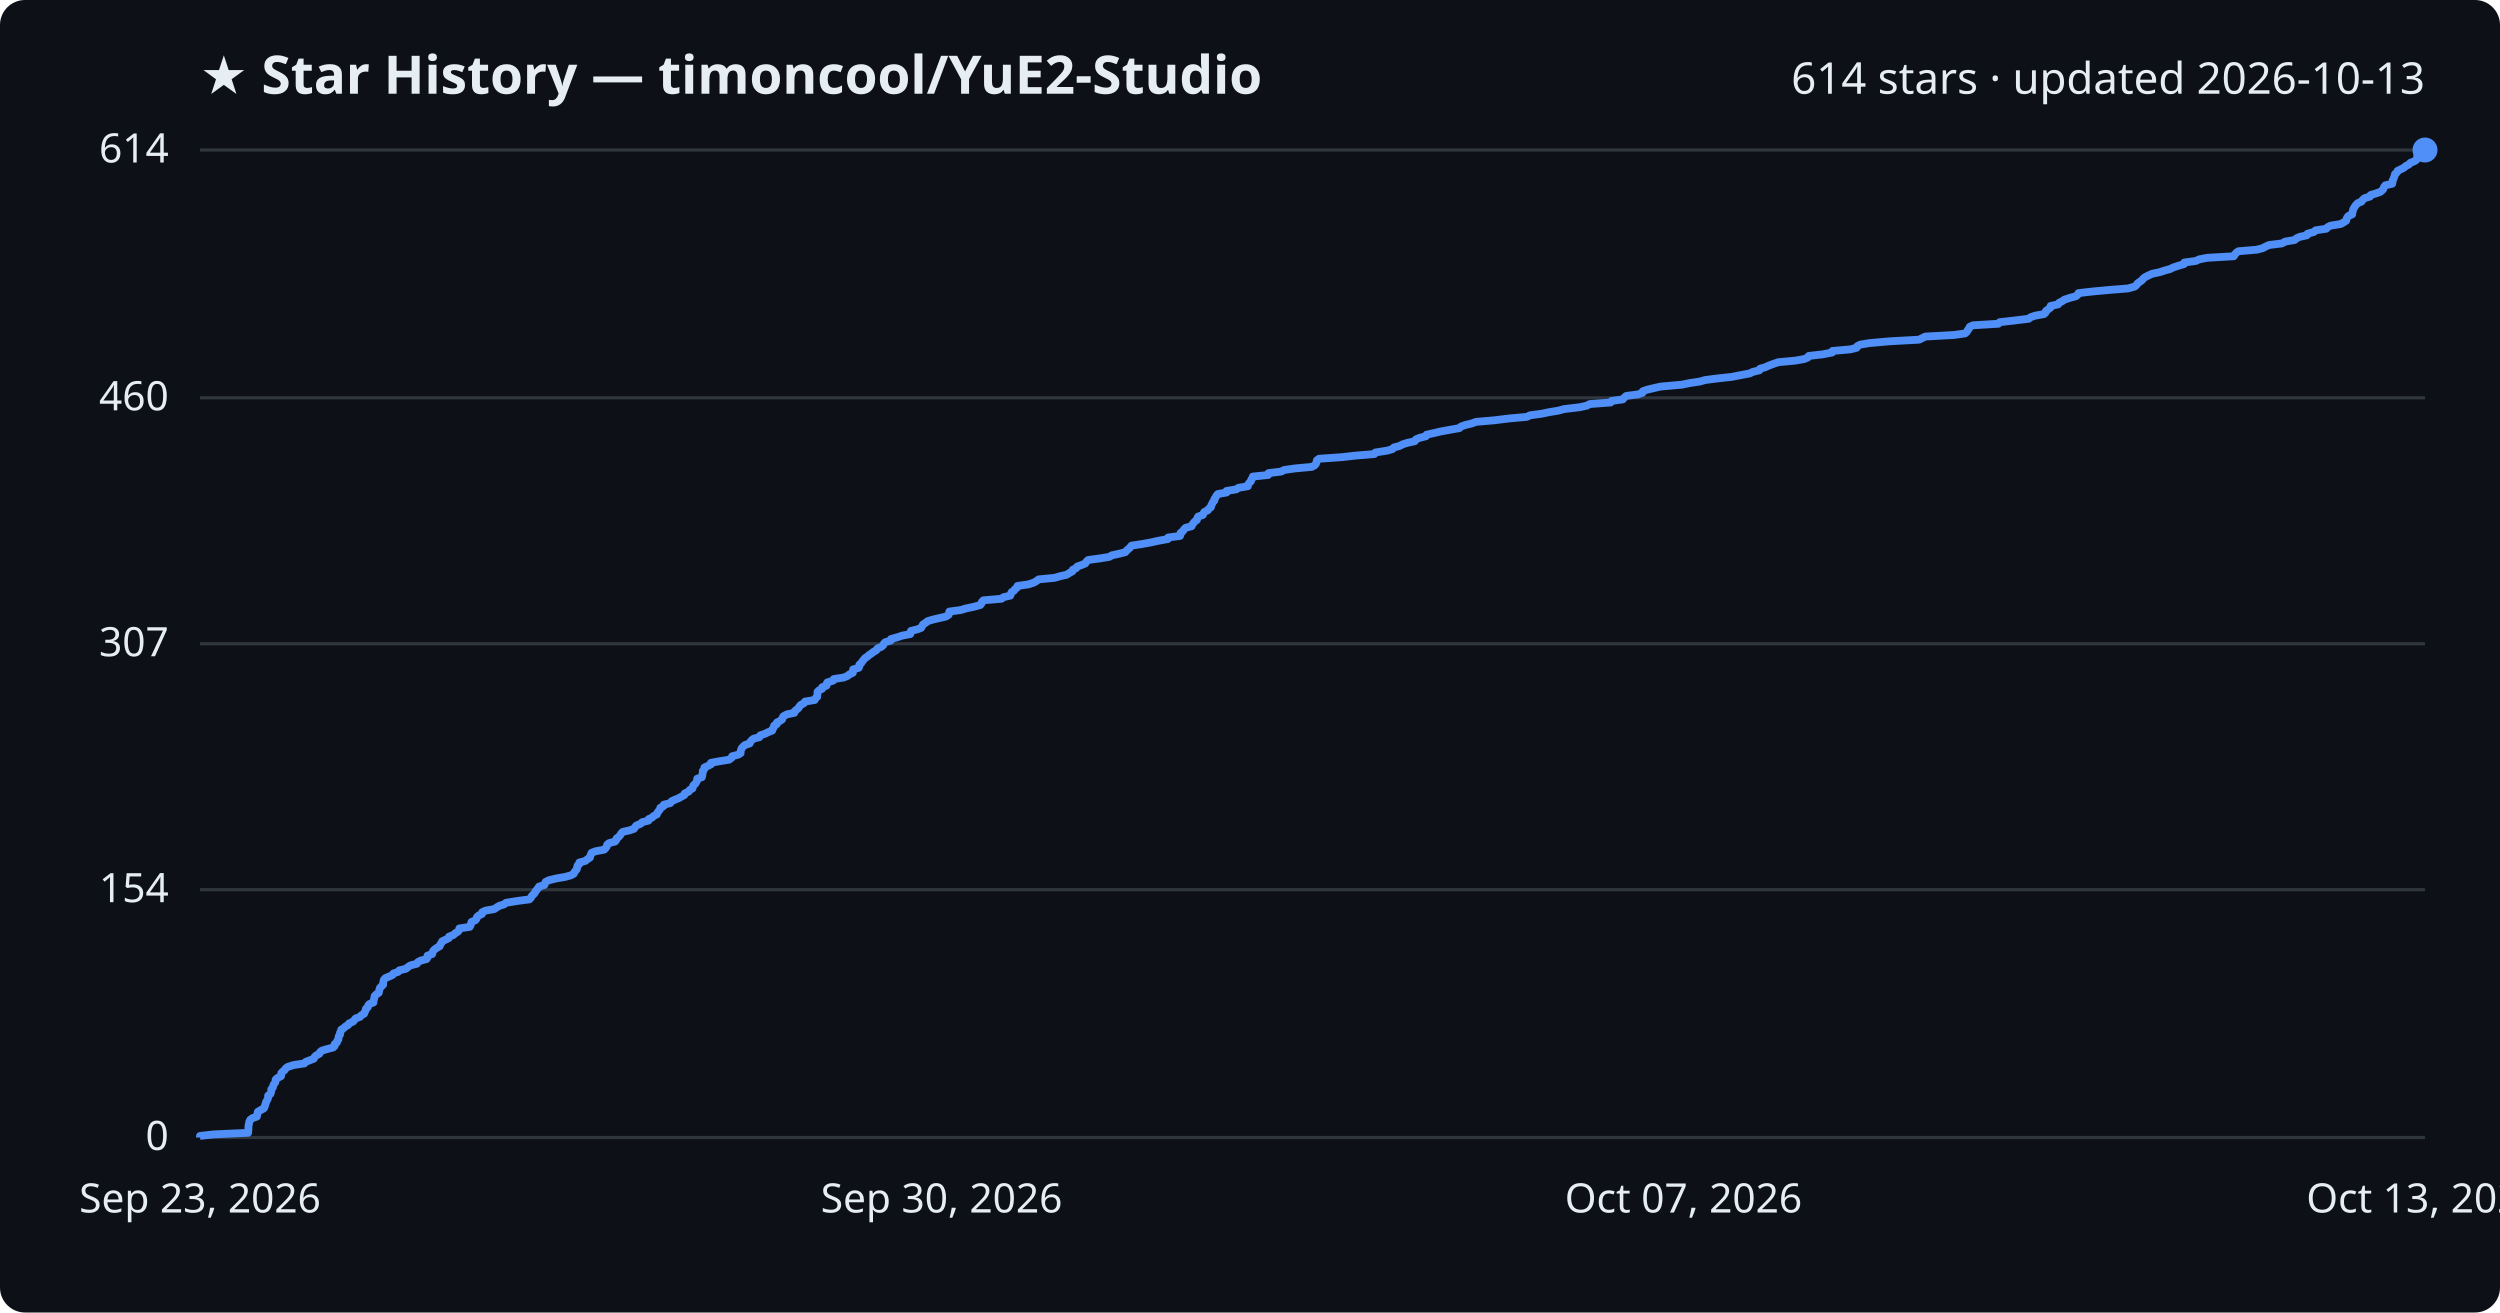
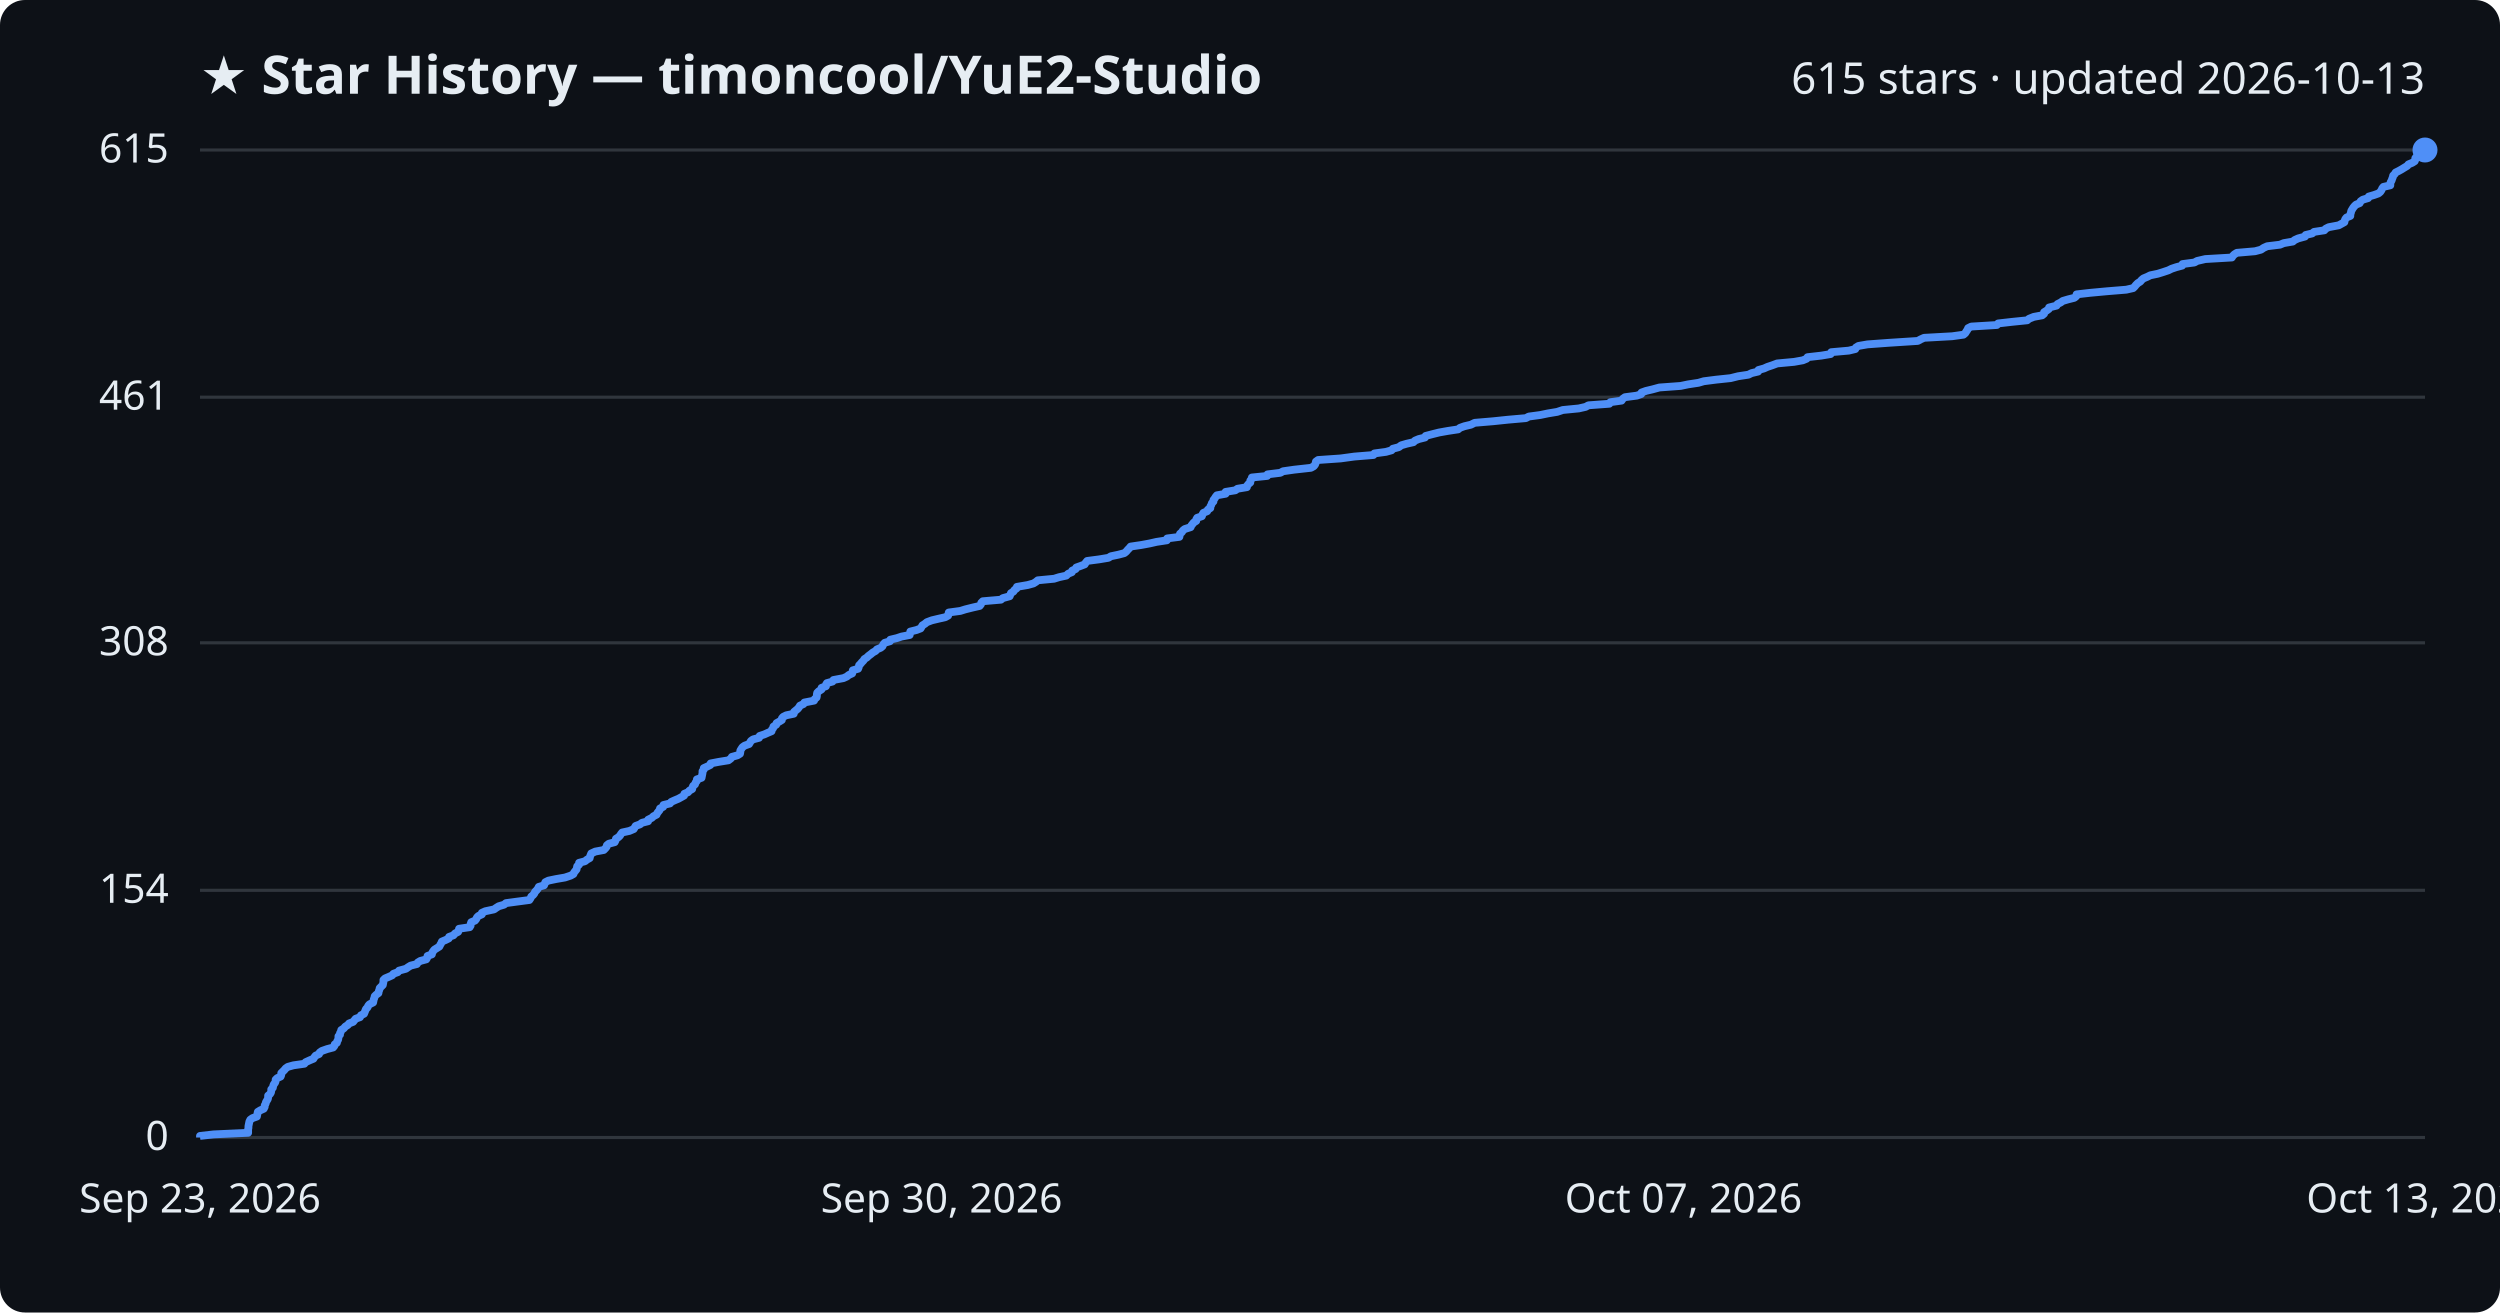
<svg xmlns="http://www.w3.org/2000/svg" viewBox="0 0 800 420" font-family="Segoe UI, sans-serif">
  <rect width="800" height="420" fill="#0d1117" rx="8" />
  <text x="64" y="30" fill="#e6edf3" font-size="17" font-weight="700">★ Star History — timoncool/YuE2-Studio</text>
-   <text x="776" y="30" fill="#e6edf3" font-size="14" text-anchor="end">614 stars · updated 2026-10-13</text>
+   <text x="776" y="30" fill="#e6edf3" font-size="14" text-anchor="end">615 stars · updated 2026-10-13</text>
  <line x1="64" y1="364.0" x2="776" y2="364.0" stroke="#30363d" stroke-width="1" />
  <text x="54" y="368.0" fill="#e6edf3" font-size="13" text-anchor="end">0</text>
-   <line x1="64" y1="284.7" x2="776" y2="284.7" stroke="#30363d" stroke-width="1" />
-   <text x="54" y="288.7" fill="#e6edf3" font-size="13" text-anchor="end">154</text>
-   <line x1="64" y1="206.0" x2="776" y2="206.0" stroke="#30363d" stroke-width="1" />
-   <text x="54" y="210.0" fill="#e6edf3" font-size="13" text-anchor="end">307</text>
-   <line x1="64" y1="127.3" x2="776" y2="127.3" stroke="#30363d" stroke-width="1" />
-   <text x="54" y="131.3" fill="#e6edf3" font-size="13" text-anchor="end">460</text>
+   <line x1="64" y1="284.9" x2="776" y2="284.9" stroke="#30363d" stroke-width="1" />
+   <text x="54" y="288.9" fill="#e6edf3" font-size="13" text-anchor="end">154</text>
+   <line x1="64" y1="205.7" x2="776" y2="205.7" stroke="#30363d" stroke-width="1" />
+   <text x="54" y="209.7" fill="#e6edf3" font-size="13" text-anchor="end">308</text>
+   <line x1="64" y1="127.1" x2="776" y2="127.1" stroke="#30363d" stroke-width="1" />
+   <text x="54" y="131.1" fill="#e6edf3" font-size="13" text-anchor="end">461</text>
  <line x1="64" y1="48.0" x2="776" y2="48.0" stroke="#30363d" stroke-width="1" />
-   <text x="54" y="52.0" fill="#e6edf3" font-size="13" text-anchor="end">614</text>
-   <path d="M64.0,364.0 L64.0,363.5 L68.4,363.0 L79.4,362.5 L79.4,361.9 L79.5,361.4 L79.5,360.9 L79.5,360.4 L79.6,359.9 L79.7,359.4 L79.8,358.9 L80.1,358.3 L80.8,357.8 L82.2,357.3 L82.3,356.8 L82.4,356.3 L82.5,355.8 L83.3,355.3 L84.4,354.7 L84.7,354.2 L84.8,353.7 L85.0,353.2 L85.1,352.7 L85.4,352.2 L85.7,351.6 L85.8,351.1 L85.8,350.6 L86.5,350.1 L86.7,349.6 L86.8,349.1 L86.8,348.6 L87.3,348.0 L87.4,347.5 L87.6,347.0 L88.0,346.5 L88.2,346.0 L88.2,345.5 L88.7,345.0 L89.9,344.4 L90.0,343.9 L90.0,343.4 L90.5,342.9 L91.1,342.4 L91.4,341.9 L92.1,341.4 L94.0,340.8 L97.4,340.3 L97.8,339.8 L99.1,339.3 L100.4,338.8 L100.6,338.3 L101.1,337.8 L102.2,337.2 L102.4,336.7 L103.0,336.2 L104.7,335.7 L106.6,335.2 L107.1,334.7 L107.1,334.1 L107.8,333.6 L107.9,333.1 L108.3,332.6 L108.3,332.1 L108.4,331.6 L108.8,331.1 L108.8,330.5 L109.1,330.0 L109.2,329.5 L110.0,329.0 L110.5,328.5 L111.4,328.0 L111.7,327.5 L113.0,326.9 L113.4,326.4 L113.8,325.9 L115.2,325.4 L115.6,324.9 L116.5,324.4 L116.7,323.9 L117.0,323.3 L117.1,322.8 L117.7,322.3 L117.8,321.8 L118.2,321.3 L119.5,320.8 L119.5,320.3 L119.7,319.7 L119.8,319.2 L119.9,318.7 L120.4,318.2 L121.2,317.7 L121.3,317.2 L121.4,316.7 L121.6,316.1 L122.1,315.6 L122.6,315.1 L122.6,314.6 L122.7,314.1 L122.8,313.6 L123.3,313.0 L124.5,312.5 L125.6,312.0 L125.9,311.5 L127.4,311.0 L127.8,310.5 L129.9,310.0 L130.6,309.4 L131.4,308.9 L133.4,308.4 L133.7,307.9 L134.6,307.4 L136.5,306.9 L136.8,306.4 L136.8,305.8 L138.3,305.3 L138.4,304.8 L138.6,304.3 L139.1,303.8 L139.8,303.3 L140.7,302.8 L140.9,302.2 L141.3,301.7 L141.5,301.2 L142.6,300.7 L143.6,300.2 L143.7,299.7 L145.1,299.2 L145.7,298.6 L146.6,298.1 L146.9,297.6 L147.0,297.1 L150.3,296.6 L150.6,296.1 L150.7,295.6 L150.9,295.0 L152.1,294.5 L152.5,294.0 L152.6,293.5 L153.1,293.0 L154.2,292.5 L154.3,291.9 L155.4,291.4 L158.2,290.9 L158.9,290.4 L159.7,289.9 L161.3,289.4 L161.9,288.9 L165.6,288.3 L169.4,287.8 L169.9,287.3 L170.1,286.8 L170.6,286.3 L171.1,285.8 L171.3,285.3 L171.8,284.7 L172.2,284.2 L172.5,283.7 L174.2,283.2 L174.4,282.7 L174.6,282.2 L175.6,281.7 L178.0,281.1 L180.9,280.6 L182.7,280.1 L183.6,279.6 L183.8,279.1 L184.2,278.6 L184.6,278.1 L184.7,277.5 L184.8,277.0 L185.4,276.5 L185.4,276.0 L187.3,275.5 L187.9,275.0 L188.8,274.4 L188.9,273.9 L189.1,273.4 L189.3,272.9 L190.6,272.4 L193.3,271.9 L193.8,271.4 L194.2,270.8 L194.3,270.3 L194.9,269.8 L196.8,269.3 L197.2,268.8 L197.3,268.3 L198.0,267.8 L198.5,267.2 L198.8,266.7 L199.3,266.2 L201.5,265.7 L202.9,265.2 L203.2,264.7 L203.6,264.2 L205.0,263.6 L205.5,263.1 L207.5,262.6 L207.6,262.1 L208.7,261.6 L209.2,261.1 L210.2,260.6 L210.4,260.0 L210.8,259.5 L211.2,259.0 L211.3,258.5 L212.3,258.0 L212.4,257.5 L214.5,257.0 L214.9,256.4 L216.0,255.9 L217.2,255.4 L218.1,254.9 L219.0,254.4 L219.1,253.9 L220.4,253.3 L220.7,252.8 L221.6,252.3 L221.7,251.8 L221.9,251.3 L222.5,250.8 L222.8,250.3 L223.1,249.7 L223.1,249.2 L224.6,248.7 L224.7,248.2 L224.8,247.7 L224.9,247.2 L224.9,246.7 L225.4,246.1 L225.4,245.6 L226.5,245.1 L227.5,244.6 L227.5,244.1 L230.2,243.6 L233.3,243.1 L234.1,242.5 L234.3,242.0 L236.2,241.5 L237.0,241.0 L237.0,240.5 L237.1,240.0 L237.3,239.5 L237.8,238.9 L238.4,238.4 L239.9,237.9 L240.1,237.4 L240.5,236.9 L241.1,236.4 L243.0,235.9 L243.3,235.3 L244.8,234.8 L245.8,234.3 L247.1,233.8 L247.2,233.3 L247.6,232.8 L247.7,232.2 L248.6,231.7 L248.6,231.2 L249.6,230.7 L250.3,230.2 L250.4,229.7 L250.7,229.2 L251.8,228.6 L254.2,228.1 L254.3,227.6 L254.9,227.1 L255.5,226.6 L255.8,226.1 L256.2,225.6 L257.3,225.0 L257.6,224.5 L260.7,224.0 L260.9,223.5 L261.5,223.0 L261.5,222.5 L261.6,222.0 L261.6,221.4 L262.1,220.9 L263.1,220.4 L263.1,219.9 L264.5,219.4 L264.5,218.9 L264.7,218.4 L266.6,217.8 L266.8,217.3 L270.0,216.8 L271.2,216.3 L271.8,215.8 L272.9,215.3 L273.0,214.7 L273.0,214.2 L274.8,213.7 L275.0,213.2 L275.0,212.7 L275.6,212.2 L275.9,211.7 L276.4,211.1 L276.8,210.6 L277.6,210.1 L278.1,209.6 L278.9,209.1 L279.5,208.6 L280.4,208.1 L280.8,207.5 L282.0,207.0 L282.6,206.5 L282.8,206.0 L283.3,205.5 L285.0,205.0 L285.1,204.5 L287.2,203.9 L288.7,203.4 L291.3,202.9 L291.4,202.4 L291.5,201.9 L293.5,201.4 L294.8,200.9 L295.1,200.3 L295.4,199.8 L296.2,199.3 L296.8,198.8 L298.4,198.3 L300.5,197.8 L302.7,197.3 L303.6,196.7 L303.7,196.2 L303.8,195.7 L307.5,195.2 L309.1,194.7 L311.5,194.2 L313.7,193.6 L314.1,193.1 L314.2,192.6 L314.7,192.1 L320.5,191.6 L321.1,191.1 L323.3,190.6 L323.5,190.0 L323.7,189.5 L324.5,189.0 L324.8,188.5 L325.5,188.0 L325.6,187.5 L329.1,187.0 L330.9,186.4 L331.7,185.9 L332.4,185.4 L337.5,184.9 L339.2,184.4 L341.4,183.9 L342.1,183.4 L343.2,182.8 L343.3,182.3 L344.4,181.8 L344.7,181.3 L346.1,180.8 L347.3,180.3 L347.6,179.8 L348.2,179.2 L351.9,178.7 L355.0,178.2 L355.8,177.7 L358.1,177.2 L360.1,176.7 L360.6,176.1 L361.2,175.6 L361.7,175.1 L362.1,174.6 L365.4,174.1 L368.2,173.6 L370.4,173.1 L373.7,172.5 L373.8,172.0 L377.6,171.5 L377.8,171.0 L377.8,170.5 L378.5,170.0 L378.8,169.5 L379.4,168.9 L381.3,168.4 L381.5,167.9 L381.9,167.4 L382.3,166.9 L383.0,166.4 L383.1,165.9 L383.4,165.3 L384.9,164.8 L385.1,164.3 L385.4,163.8 L386.5,163.3 L386.8,162.8 L387.5,162.3 L387.6,161.7 L387.9,161.2 L388.1,160.7 L388.6,160.2 L388.6,159.7 L389.0,159.2 L389.2,158.7 L389.7,158.1 L392.5,157.6 L392.5,157.1 L395.6,156.6 L396.3,156.1 L399.3,155.6 L399.4,155.0 L399.8,154.5 L400.3,154.0 L400.4,153.5 L400.8,153.0 L400.9,152.5 L405.8,152.0 L405.9,151.4 L410.0,150.9 L410.9,150.4 L414.4,149.9 L419.8,149.4 L420.7,148.9 L421.1,148.4 L421.3,147.8 L421.4,147.3 L422.1,146.8 L429.3,146.3 L433.7,145.8 L439.8,145.3 L440.1,144.8 L443.9,144.2 L445.6,143.7 L446.0,143.2 L447.9,142.7 L448.8,142.2 L450.4,141.7 L452.7,141.2 L453.1,140.6 L454.3,140.1 L456.3,139.6 L456.5,139.1 L458.8,138.6 L460.9,138.1 L463.6,137.6 L467.0,137.0 L467.5,136.5 L468.9,136.0 L471.0,135.5 L472.3,135.0 L478.1,134.5 L483.0,133.9 L488.6,133.4 L489.6,132.9 L493.3,132.4 L495.7,131.9 L498.7,131.4 L500.5,130.9 L505.6,130.3 L507.8,129.8 L508.7,129.3 L515.4,128.8 L515.7,128.3 L519.3,127.8 L519.7,127.3 L520.4,126.7 L524.2,126.2 L525.6,125.7 L525.7,125.2 L527.1,124.7 L529.2,124.2 L531.4,123.7 L538.2,123.1 L540.6,122.6 L543.9,122.1 L545.7,121.6 L549.6,121.1 L554.2,120.6 L556.7,120.1 L559.9,119.5 L560.9,119.0 L563.0,118.5 L563.2,118.0 L564.9,117.5 L566.0,117.0 L567.6,116.4 L569.1,115.9 L574.5,115.4 L577.3,114.9 L578.5,114.4 L578.8,113.9 L583.2,113.4 L586.3,112.8 L586.4,112.3 L592.1,111.8 L594.1,111.3 L594.3,110.8 L595.2,110.3 L598.1,109.8 L604.9,109.2 L614.1,108.7 L615.1,108.2 L616.1,107.7 L625.2,107.2 L628.8,106.7 L629.4,106.2 L629.7,105.6 L630.1,105.1 L630.3,104.6 L631.3,104.1 L639.5,103.6 L639.9,103.1 L644.3,102.6 L649.2,102.0 L649.8,101.5 L651.3,101.0 L654.1,100.5 L654.6,100.0 L654.7,99.5 L655.4,99.0 L656.2,98.4 L656.2,97.9 L658.6,97.4 L658.9,96.9 L659.9,96.4 L660.6,95.9 L662.4,95.3 L664.3,94.8 L664.9,94.3 L665.1,93.8 L669.4,93.3 L674.8,92.8 L681.0,92.3 L683.1,91.7 L683.7,91.2 L684.0,90.7 L684.7,90.2 L685.4,89.7 L685.8,89.2 L686.4,88.7 L687.6,88.1 L688.7,87.6 L691.1,87.1 L692.6,86.6 L694.4,86.1 L695.4,85.6 L696.9,85.1 L698.9,84.5 L699.0,84.0 L702.7,83.5 L703.7,83.0 L706.3,82.5 L714.8,82.0 L715.1,81.5 L715.6,80.9 L716.3,80.4 L722.2,79.9 L724.1,79.4 L725.0,78.9 L726.1,78.4 L730.2,77.9 L731.3,77.3 L734.3,76.8 L734.8,76.3 L735.9,75.8 L738.2,75.3 L738.4,74.8 L740.5,74.2 L741.0,73.7 L744.4,73.2 L744.8,72.7 L745.8,72.2 L749.0,71.7 L749.9,71.2 L750.8,70.6 L750.9,70.1 L751.1,69.6 L751.5,69.1 L752.7,68.6 L752.7,68.1 L752.9,67.6 L753.0,67.0 L753.3,66.5 L753.6,66.0 L754.0,65.5 L754.5,65.0 L755.7,64.5 L756.0,64.0 L756.7,63.4 L758.4,62.9 L758.6,62.4 L760.3,61.9 L761.7,61.4 L762.3,60.9 L762.7,60.4 L762.9,59.8 L763.3,59.3 L765.5,58.8 L765.6,58.3 L765.6,57.8 L765.9,57.3 L766.1,56.7 L766.3,56.2 L766.4,55.7 L767.0,55.2 L767.2,54.7 L768.2,54.2 L769.2,53.7 L769.9,53.1 L770.9,52.6 L771.3,52.1 L772.6,51.6 L773.3,51.1 L773.5,50.6 L773.5,50.1 L774.0,49.5 L774.3,49.0 L774.8,48.5 L776.0,48.0 L776.0,48.0" fill="none" stroke="#4f8ff7" stroke-width="2.5" stroke-linejoin="round" />
+   <text x="54" y="52.0" fill="#e6edf3" font-size="13" text-anchor="end">615</text>
+   <path d="M64.0,364.0 L64.0,363.5 L68.4,363.0 L79.4,362.5 L79.4,361.9 L79.4,361.4 L79.5,360.9 L79.5,360.4 L79.6,359.9 L79.7,359.4 L79.8,358.9 L80.1,358.3 L80.8,357.8 L82.2,357.3 L82.3,356.8 L82.4,356.3 L82.5,355.8 L83.3,355.3 L84.4,354.8 L84.7,354.2 L84.7,353.7 L85.0,353.2 L85.1,352.7 L85.4,352.2 L85.7,351.7 L85.8,351.2 L85.8,350.6 L86.4,350.1 L86.7,349.6 L86.8,349.1 L86.8,348.6 L87.3,348.1 L87.4,347.6 L87.6,347.0 L88.0,346.5 L88.2,346.0 L88.2,345.5 L88.7,345.0 L89.8,344.5 L90.0,344.0 L90.0,343.4 L90.5,342.9 L91.0,342.4 L91.4,341.9 L92.1,341.4 L93.9,340.9 L97.4,340.4 L97.8,339.9 L99.1,339.3 L100.3,338.8 L100.6,338.3 L101.0,337.8 L102.1,337.3 L102.3,336.8 L103.0,336.3 L104.7,335.7 L106.6,335.2 L107.0,334.7 L107.1,334.2 L107.8,333.7 L107.9,333.2 L108.2,332.7 L108.3,332.1 L108.3,331.6 L108.8,331.1 L108.8,330.6 L109.1,330.1 L109.2,329.6 L110.0,329.1 L110.5,328.5 L111.3,328.0 L111.7,327.5 L113.0,327.0 L113.4,326.5 L113.8,326.0 L115.2,325.5 L115.5,324.9 L116.5,324.4 L116.7,323.9 L116.9,323.4 L117.1,322.9 L117.6,322.4 L117.8,321.9 L118.2,321.4 L119.4,320.8 L119.5,320.3 L119.6,319.8 L119.8,319.3 L119.9,318.8 L120.4,318.3 L121.1,317.8 L121.2,317.2 L121.4,316.7 L121.5,316.2 L122.0,315.7 L122.5,315.2 L122.6,314.7 L122.7,314.2 L122.7,313.6 L123.2,313.1 L124.4,312.6 L125.5,312.1 L125.9,311.6 L127.3,311.1 L127.7,310.6 L129.9,310.0 L130.6,309.5 L131.4,309.0 L133.4,308.5 L133.7,308.0 L134.5,307.5 L136.4,307.0 L136.7,306.5 L136.8,305.9 L138.2,305.4 L138.3,304.9 L138.6,304.4 L139.0,303.9 L139.8,303.4 L140.6,302.9 L140.9,302.3 L141.2,301.8 L141.4,301.3 L142.6,300.8 L143.6,300.3 L143.7,299.8 L145.1,299.3 L145.6,298.7 L146.6,298.2 L146.8,297.7 L146.9,297.2 L150.3,296.7 L150.6,296.2 L150.6,295.7 L150.8,295.1 L152.0,294.6 L152.4,294.1 L152.6,293.6 L153.1,293.1 L154.2,292.6 L154.2,292.1 L155.3,291.6 L158.1,291.0 L158.8,290.5 L159.6,290.0 L161.3,289.5 L161.9,289.0 L165.6,288.5 L169.4,288.0 L169.8,287.4 L170.0,286.9 L170.6,286.4 L171.0,285.9 L171.2,285.4 L171.7,284.9 L172.1,284.4 L172.4,283.8 L174.1,283.3 L174.3,282.8 L174.5,282.3 L175.5,281.8 L177.9,281.3 L180.8,280.8 L182.6,280.2 L183.5,279.7 L183.7,279.2 L184.1,278.7 L184.5,278.2 L184.6,277.7 L184.7,277.2 L185.3,276.7 L185.3,276.1 L187.2,275.6 L187.8,275.1 L188.7,274.6 L188.8,274.1 L189.0,273.6 L189.2,273.1 L190.5,272.5 L193.2,272.0 L193.7,271.5 L194.1,271.0 L194.2,270.5 L194.8,270.0 L196.7,269.5 L197.0,268.9 L197.1,268.4 L197.9,267.9 L198.4,267.4 L198.7,266.9 L199.1,266.4 L201.4,265.9 L202.8,265.3 L203.1,264.8 L203.4,264.3 L204.8,263.8 L205.4,263.3 L207.4,262.8 L207.4,262.3 L208.6,261.7 L209.1,261.2 L210.1,260.7 L210.3,260.2 L210.7,259.7 L211.1,259.2 L211.2,258.7 L212.2,258.2 L212.3,257.6 L214.4,257.1 L214.8,256.6 L215.9,256.1 L217.1,255.6 L218.0,255.1 L218.9,254.6 L219.0,254.0 L220.2,253.5 L220.6,253.0 L221.5,252.5 L221.6,252.0 L221.8,251.5 L222.4,251.0 L222.6,250.4 L223.0,249.9 L223.0,249.4 L224.5,248.9 L224.6,248.4 L224.7,247.9 L224.8,247.4 L224.8,246.8 L225.2,246.3 L225.2,245.8 L226.3,245.3 L227.3,244.8 L227.4,244.3 L230.0,243.8 L233.1,243.3 L233.9,242.7 L234.2,242.2 L236.0,241.7 L236.8,241.2 L236.9,240.7 L236.9,240.2 L237.2,239.7 L237.6,239.1 L238.3,238.6 L239.7,238.1 L240.0,237.6 L240.3,237.1 L241.0,236.6 L242.9,236.1 L243.1,235.5 L244.6,235.0 L245.7,234.5 L246.9,234.0 L247.0,233.5 L247.4,233.0 L247.5,232.5 L248.4,231.9 L248.5,231.4 L249.4,230.9 L250.2,230.4 L250.2,229.9 L250.6,229.4 L251.6,228.9 L254.0,228.4 L254.1,227.8 L254.7,227.3 L255.3,226.8 L255.7,226.3 L256.0,225.8 L257.1,225.3 L257.4,224.8 L260.5,224.2 L260.7,223.7 L261.3,223.2 L261.4,222.7 L261.4,222.2 L261.5,221.7 L262.0,221.2 L262.9,220.6 L262.9,220.1 L264.3,219.6 L264.3,219.1 L264.6,218.6 L266.4,218.1 L266.7,217.6 L269.9,217.0 L271.0,216.5 L271.6,216.0 L272.7,215.5 L272.8,215.0 L272.9,214.5 L274.6,214.0 L274.8,213.5 L274.9,212.9 L275.4,212.4 L275.8,211.9 L276.3,211.4 L276.6,210.9 L277.4,210.4 L277.9,209.9 L278.7,209.3 L279.3,208.8 L280.2,208.3 L280.6,207.8 L281.8,207.3 L282.4,206.8 L282.6,206.3 L283.1,205.7 L284.8,205.2 L284.9,204.7 L287.0,204.2 L288.5,203.7 L291.1,203.2 L291.2,202.7 L291.3,202.1 L293.3,201.6 L294.6,201.1 L294.9,200.6 L295.2,200.1 L296.0,199.6 L296.6,199.1 L298.2,198.5 L300.3,198.0 L302.5,197.5 L303.4,197.0 L303.5,196.5 L303.6,196.0 L307.3,195.5 L308.9,195.0 L311.3,194.4 L313.5,193.9 L313.9,193.4 L314.0,192.9 L314.5,192.4 L320.3,191.9 L320.9,191.4 L323.1,190.8 L323.3,190.3 L323.5,189.8 L324.3,189.3 L324.6,188.8 L325.3,188.3 L325.4,187.8 L328.9,187.2 L330.7,186.7 L331.5,186.2 L332.1,185.7 L337.3,185.2 L338.9,184.7 L341.2,184.2 L341.8,183.6 L343.0,183.1 L343.1,182.6 L344.2,182.1 L344.4,181.6 L345.8,181.1 L347.1,180.6 L347.4,180.1 L347.9,179.5 L351.7,179.0 L354.7,178.5 L355.5,178.0 L357.9,177.5 L359.8,177.0 L360.4,176.5 L360.9,175.9 L361.4,175.4 L361.8,174.9 L365.2,174.4 L367.9,173.9 L370.1,173.4 L373.4,172.9 L373.5,172.3 L377.4,171.8 L377.5,171.3 L377.6,170.8 L378.2,170.3 L378.5,169.8 L379.1,169.3 L381.0,168.7 L381.2,168.2 L381.6,167.7 L382.0,167.2 L382.8,166.7 L382.8,166.2 L383.1,165.7 L384.6,165.2 L384.8,164.6 L385.1,164.1 L386.3,163.6 L386.5,163.1 L387.3,162.6 L387.3,162.1 L387.6,161.6 L387.8,161.0 L388.3,160.5 L388.3,160.0 L388.7,159.5 L389.0,159.0 L389.4,158.5 L392.2,158.0 L392.2,157.4 L395.3,156.9 L396.0,156.4 L399.0,155.9 L399.1,155.4 L399.5,154.9 L400.1,154.4 L400.1,153.8 L400.5,153.3 L400.6,152.8 L405.5,152.3 L405.6,151.8 L409.7,151.3 L410.6,150.8 L414.1,150.3 L419.5,149.7 L420.4,149.2 L420.8,148.7 L421.0,148.2 L421.1,147.7 L421.8,147.2 L429.0,146.7 L433.4,146.1 L439.5,145.6 L439.8,145.1 L443.5,144.6 L445.3,144.1 L445.7,143.6 L447.6,143.1 L448.4,142.5 L450.1,142.0 L452.3,141.5 L452.8,141.0 L454.0,140.5 L456.0,140.0 L456.2,139.5 L458.5,138.9 L460.5,138.4 L463.3,137.9 L466.6,137.4 L467.2,136.9 L468.6,136.4 L470.7,135.9 L471.9,135.3 L477.8,134.8 L482.6,134.3 L488.3,133.8 L489.2,133.3 L492.9,132.8 L495.3,132.3 L498.3,131.8 L500.1,131.2 L505.2,130.7 L507.4,130.2 L508.3,129.7 L515.0,129.2 L515.3,128.7 L518.9,128.2 L519.3,127.6 L520.0,127.1 L523.8,126.6 L525.2,126.1 L525.3,125.6 L526.7,125.1 L528.8,124.6 L531.0,124.0 L537.8,123.5 L540.2,123.0 L543.5,122.5 L545.2,122.0 L549.1,121.5 L553.8,121.0 L556.2,120.4 L559.5,119.9 L560.5,119.4 L562.6,118.9 L562.7,118.4 L564.5,117.9 L565.6,117.4 L567.1,116.9 L568.7,116.3 L574.1,115.8 L576.9,115.3 L578.1,114.8 L578.4,114.3 L582.8,113.8 L585.8,113.3 L586.0,112.7 L591.6,112.2 L593.7,111.7 L593.9,111.2 L594.7,110.7 L597.6,110.2 L604.4,109.7 L613.7,109.1 L614.6,108.6 L615.7,108.1 L624.7,107.6 L628.3,107.1 L628.9,106.6 L629.2,106.1 L629.6,105.5 L629.8,105.0 L630.8,104.5 L639.0,104.0 L639.4,103.5 L643.8,103.0 L648.7,102.5 L649.3,102.0 L650.8,101.4 L653.5,100.9 L654.1,100.4 L654.1,99.9 L654.9,99.4 L655.6,98.9 L655.7,98.4 L658.1,97.8 L658.4,97.3 L659.4,96.8 L660.1,96.3 L661.8,95.8 L663.8,95.3 L664.4,94.8 L664.5,94.2 L668.9,93.7 L674.3,93.2 L680.4,92.7 L682.6,92.2 L683.1,91.7 L683.5,91.2 L684.1,90.6 L684.9,90.1 L685.3,89.6 L685.9,89.1 L687.1,88.6 L688.1,88.1 L690.5,87.6 L692.1,87.1 L693.9,86.5 L694.9,86.0 L696.4,85.5 L698.3,85.0 L698.4,84.5 L702.2,84.0 L703.1,83.5 L705.7,82.9 L714.2,82.4 L714.5,81.9 L715.0,81.4 L715.8,80.9 L721.6,80.4 L723.5,79.9 L724.4,79.3 L725.5,78.8 L729.6,78.3 L730.8,77.8 L733.7,77.3 L734.3,76.8 L735.4,76.3 L737.6,75.7 L737.8,75.2 L739.9,74.7 L740.5,74.2 L743.8,73.7 L744.2,73.2 L745.2,72.7 L748.4,72.1 L749.3,71.6 L750.2,71.1 L750.3,70.6 L750.5,70.1 L750.9,69.6 L752.1,69.1 L752.1,68.6 L752.3,68.0 L752.4,67.5 L752.7,67.0 L753.0,66.5 L753.4,66.0 L753.9,65.5 L755.1,65.0 L755.4,64.4 L756.1,63.9 L757.8,63.4 L758.0,62.9 L759.7,62.4 L761.1,61.9 L761.7,61.4 L762.1,60.8 L762.3,60.3 L762.7,59.8 L764.9,59.3 L764.9,58.8 L765.0,58.3 L765.3,57.8 L765.5,57.2 L765.7,56.7 L765.8,56.2 L766.3,55.7 L766.6,55.2 L767.6,54.7 L768.5,54.2 L769.3,53.7 L770.3,53.1 L770.7,52.6 L771.9,52.1 L772.7,51.6 L772.9,51.1 L772.9,50.6 L773.4,50.1 L773.7,49.5 L774.2,49.0 L775.4,48.5 L776.0,48.0 L776.0,48.0" fill="none" stroke="#4f8ff7" stroke-width="2.5" stroke-linejoin="round" />
  <circle cx="776.0" cy="48.0" r="4" fill="#4f8ff7" />
  <text x="64.0" y="388" fill="#e6edf3" font-size="13" text-anchor="middle">Sep 23, 2026</text>
  <text x="301.3" y="388" fill="#e6edf3" font-size="13" text-anchor="middle">Sep 30, 2026</text>
  <text x="538.7" y="388" fill="#e6edf3" font-size="13" text-anchor="middle">Oct 07, 2026</text>
  <text x="776.0" y="388" fill="#e6edf3" font-size="13" text-anchor="middle">Oct 13, 2026</text>
</svg>
